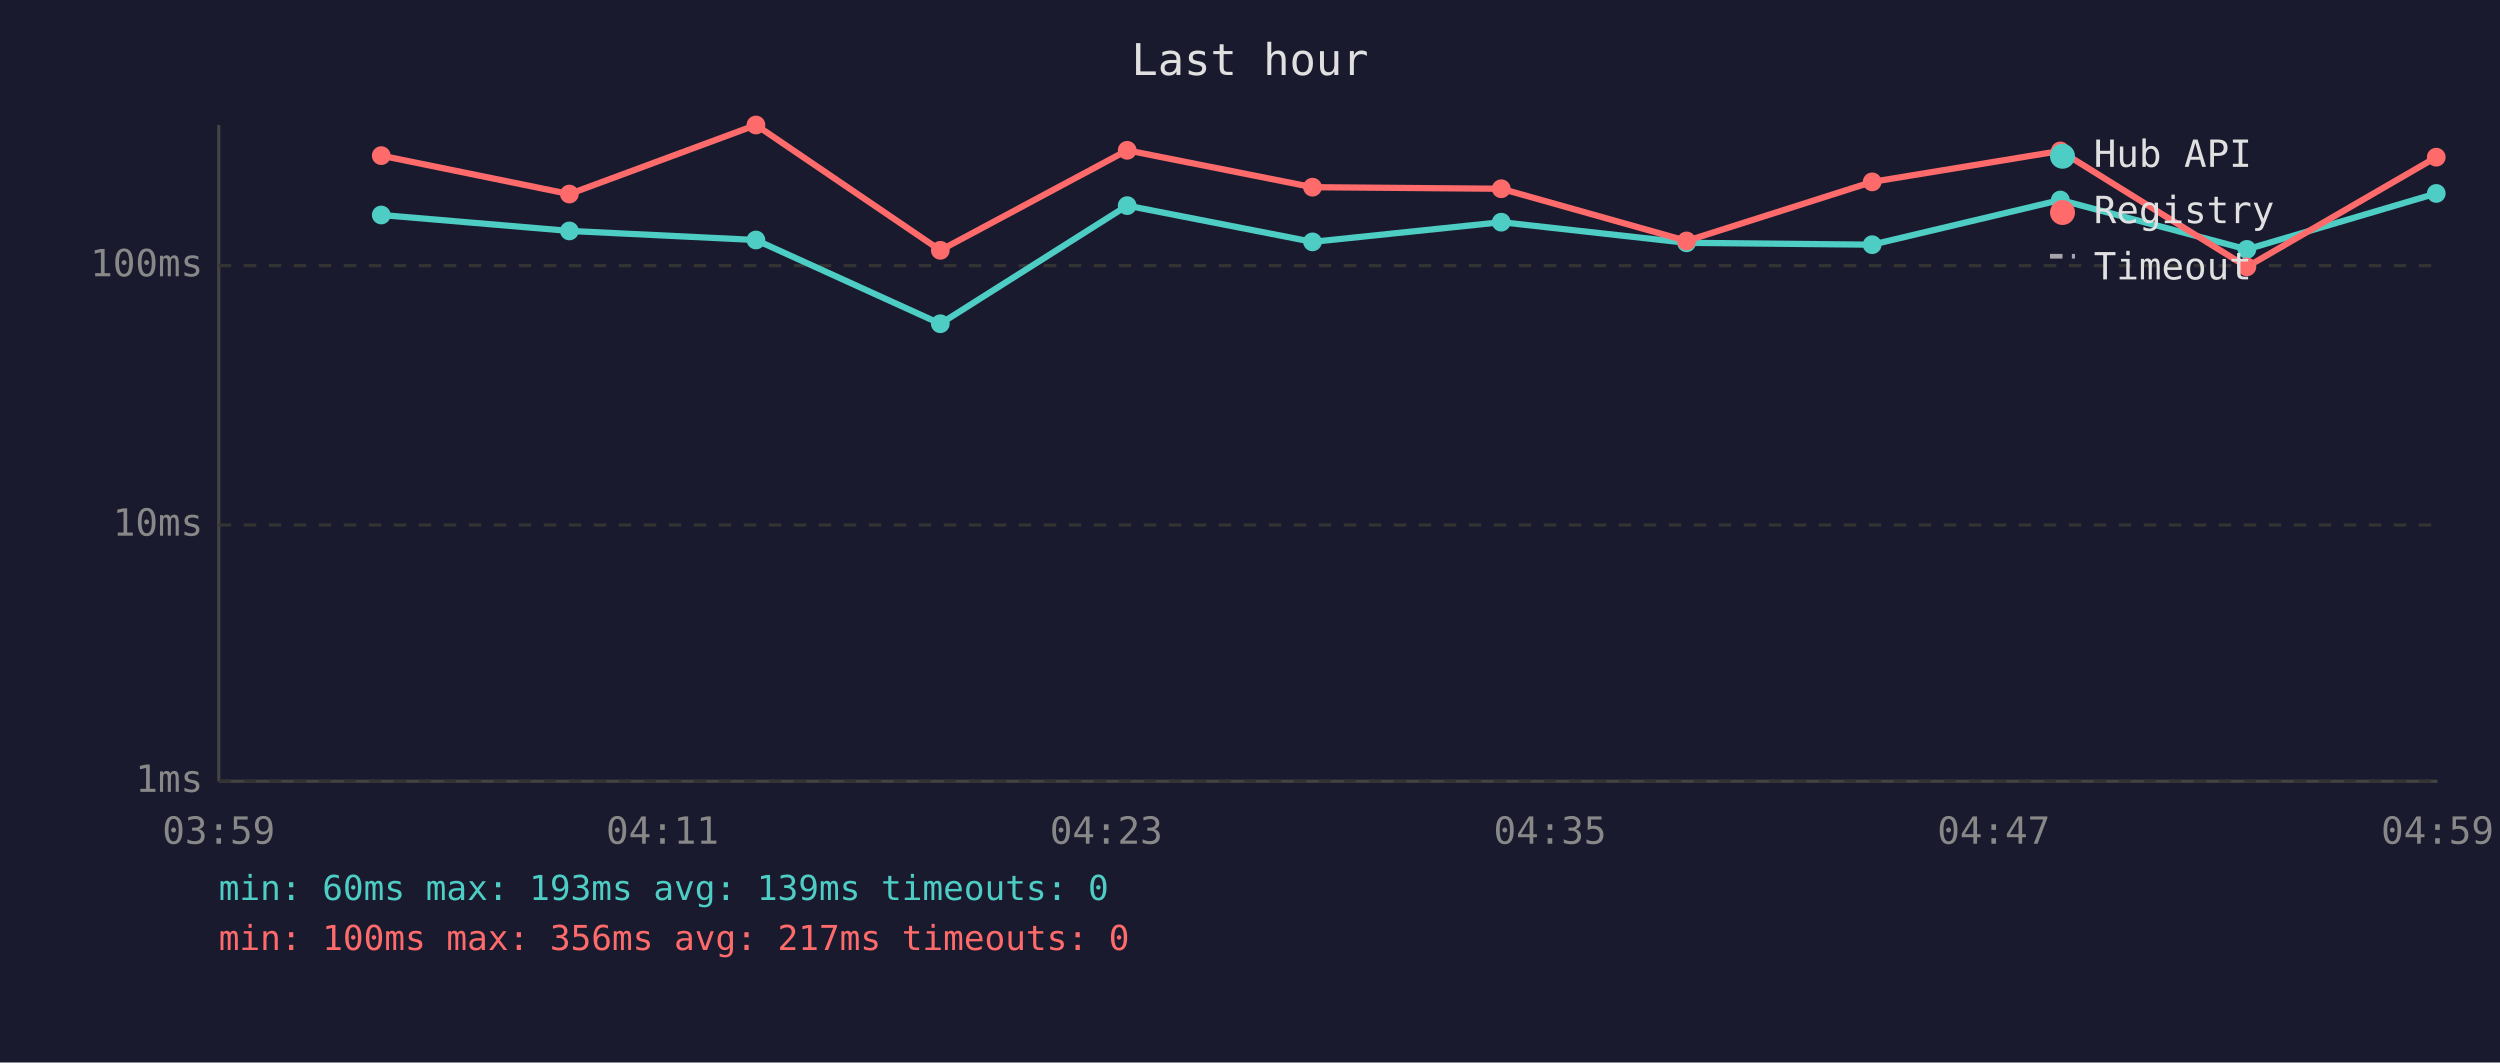
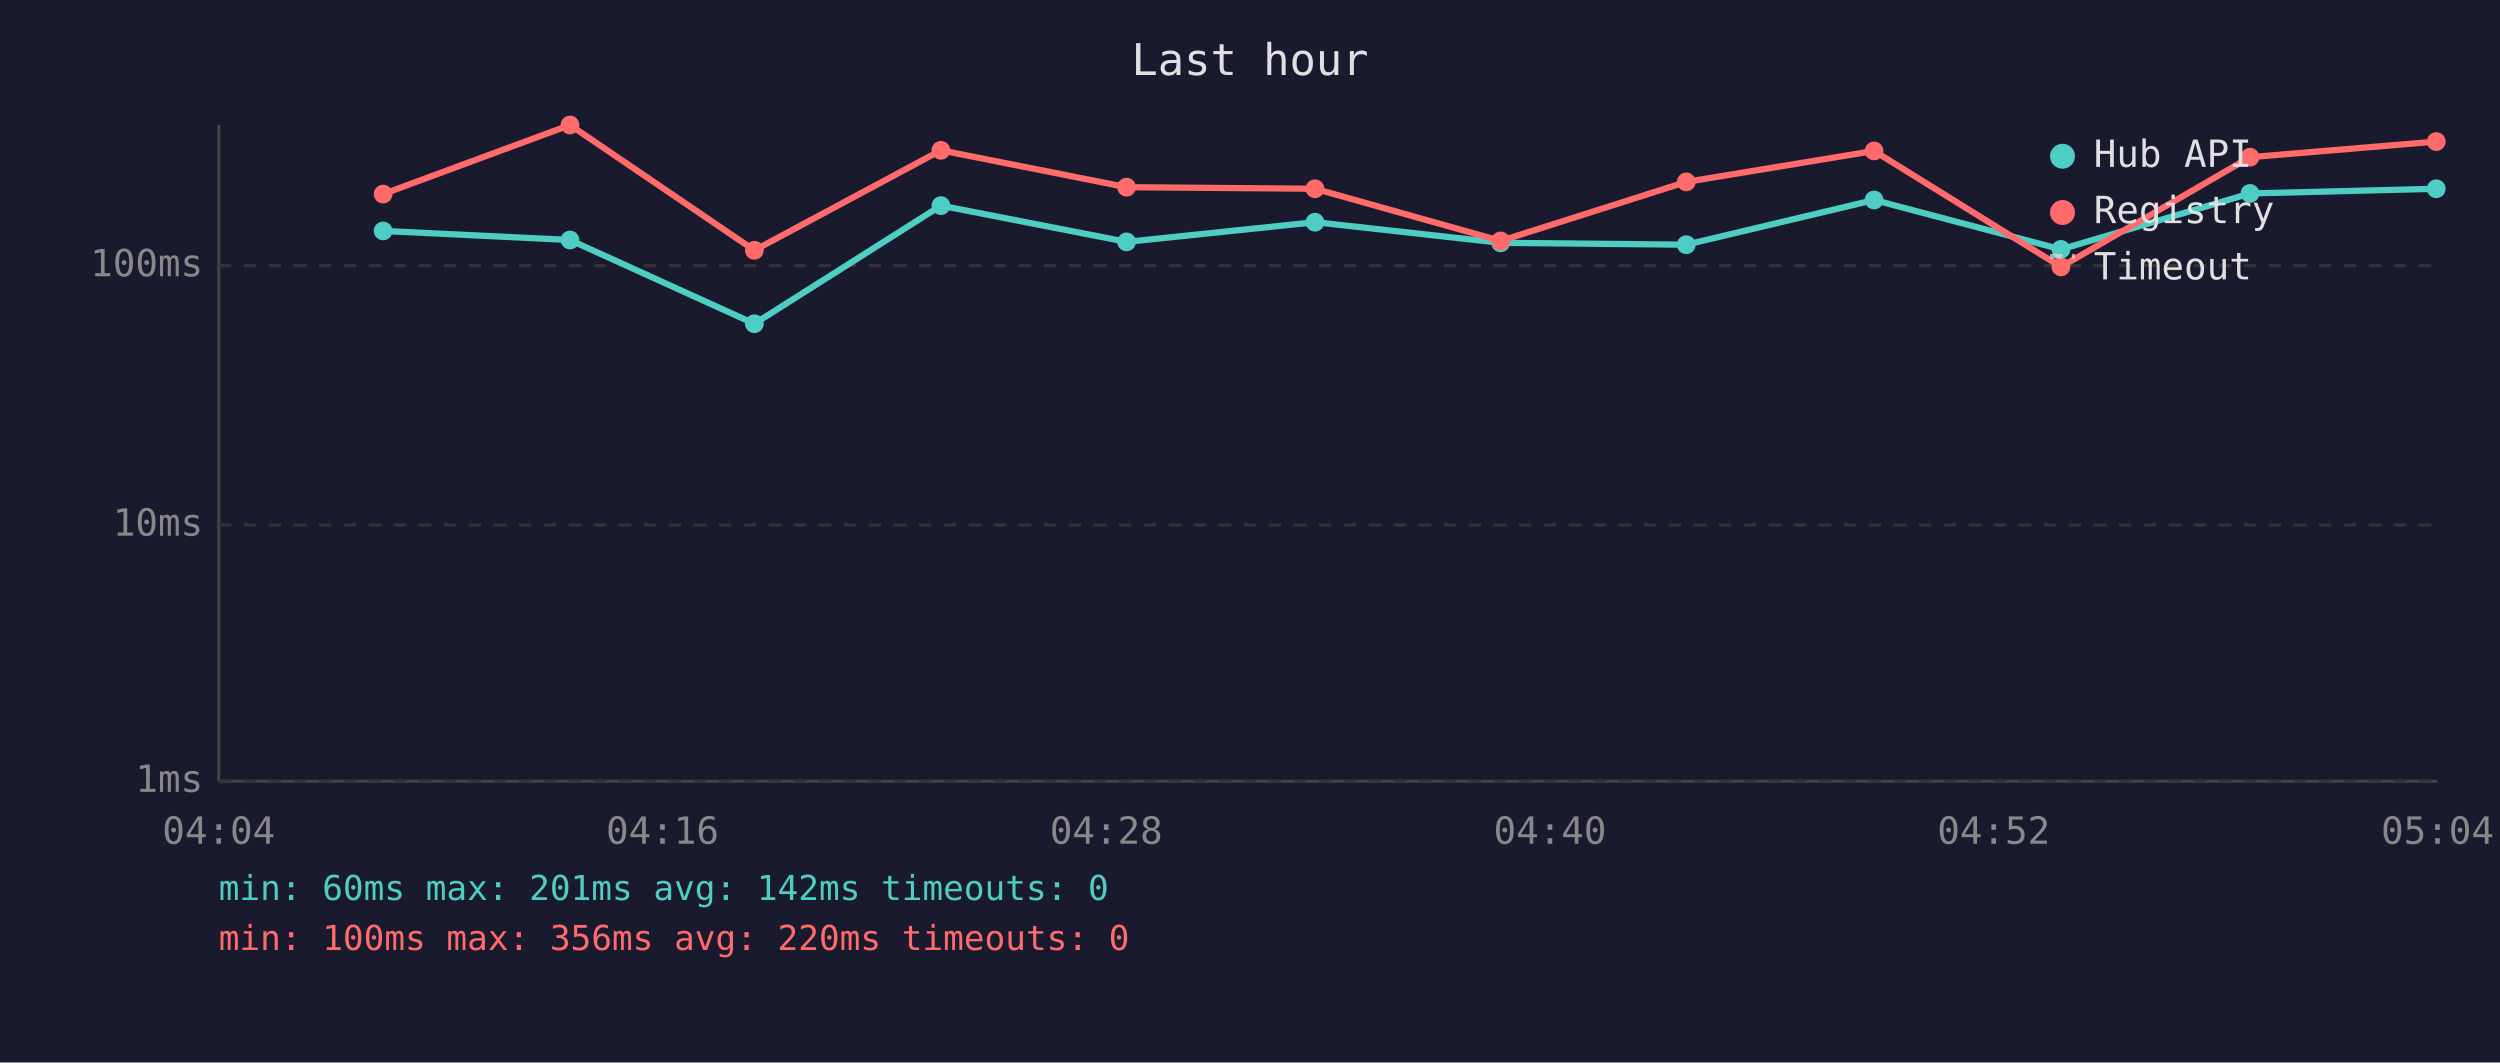
<svg xmlns="http://www.w3.org/2000/svg" viewBox="0 0 800 340" font-family="monospace" font-size="12">
  <rect width="800" height="340" fill="#1a1a2e" />
  <text x="400" y="24" fill="#e0e0e0" font-size="14" text-anchor="middle">Last hour</text>
  <line x1="70" y1="40" x2="70" y2="250" stroke="#444" stroke-width="1" />
  <line x1="70" y1="250" x2="780" y2="250" stroke="#444" stroke-width="1" />
  <line x1="70" y1="250" x2="780" y2="250" stroke="#333" stroke-width="1" stroke-dasharray="4" />
  <text x="65" y="250" fill="#888" text-anchor="end" dominant-baseline="middle">1ms</text>
  <line x1="70" y1="168" x2="780" y2="168" stroke="#333" stroke-width="1" stroke-dasharray="4" />
  <text x="65" y="168" fill="#888" text-anchor="end" dominant-baseline="middle">10ms</text>
  <line x1="70" y1="85" x2="780" y2="85" stroke="#333" stroke-width="1" stroke-dasharray="4" />
  <text x="65" y="85" fill="#888" text-anchor="end" dominant-baseline="middle">100ms</text>
-   <text x="70" y="270" fill="#888" text-anchor="middle">03:59</text>
-   <text x="212" y="270" fill="#888" text-anchor="middle">04:11</text>
-   <text x="354" y="270" fill="#888" text-anchor="middle">04:23</text>
-   <text x="496" y="270" fill="#888" text-anchor="middle">04:35</text>
-   <text x="638" y="270" fill="#888" text-anchor="middle">04:47</text>
-   <text x="780" y="270" fill="#888" text-anchor="middle">04:59</text>
-   <polyline points="122.0,68.8 182.2,73.9 241.9,76.8 300.9,103.6 360.7,65.8 420.0,77.4 480.4,71.1 539.7,77.7 599.1,78.3 659.3,64.0 719.0,79.8 779.6,61.9" fill="none" stroke="#4ecdc4" stroke-width="2" opacity="1" />
-   <circle cx="122.0" cy="68.8" r="3" fill="#4ecdc4" />
-   <circle cx="182.2" cy="73.9" r="3" fill="#4ecdc4" />
-   <circle cx="241.9" cy="76.8" r="3" fill="#4ecdc4" />
-   <circle cx="300.9" cy="103.6" r="3" fill="#4ecdc4" />
-   <circle cx="360.7" cy="65.8" r="3" fill="#4ecdc4" />
-   <circle cx="420.0" cy="77.4" r="3" fill="#4ecdc4" />
-   <circle cx="480.4" cy="71.1" r="3" fill="#4ecdc4" />
-   <circle cx="539.7" cy="77.7" r="3" fill="#4ecdc4" />
-   <circle cx="599.1" cy="78.3" r="3" fill="#4ecdc4" />
-   <circle cx="659.3" cy="64.0" r="3" fill="#4ecdc4" />
-   <circle cx="719.0" cy="79.8" r="3" fill="#4ecdc4" />
-   <circle cx="779.6" cy="61.9" r="3" fill="#4ecdc4" />
-   <polyline points="122.0,49.8 182.2,62.1 241.9,40.0 300.9,80.1 360.7,48.1 420.0,59.9 480.4,60.4 539.7,77.1 599.1,58.2 659.3,48.3 719.0,85.4 779.6,50.3" fill="none" stroke="#ff6b6b" stroke-width="2" opacity="1" />
-   <circle cx="122.0" cy="49.8" r="3" fill="#ff6b6b" />
-   <circle cx="182.2" cy="62.1" r="3" fill="#ff6b6b" />
-   <circle cx="241.9" cy="40.0" r="3" fill="#ff6b6b" />
-   <circle cx="300.9" cy="80.1" r="3" fill="#ff6b6b" />
-   <circle cx="360.7" cy="48.1" r="3" fill="#ff6b6b" />
-   <circle cx="420.0" cy="59.9" r="3" fill="#ff6b6b" />
-   <circle cx="480.4" cy="60.4" r="3" fill="#ff6b6b" />
-   <circle cx="539.7" cy="77.1" r="3" fill="#ff6b6b" />
-   <circle cx="599.1" cy="58.2" r="3" fill="#ff6b6b" />
-   <circle cx="659.3" cy="48.3" r="3" fill="#ff6b6b" />
-   <circle cx="719.0" cy="85.4" r="3" fill="#ff6b6b" />
-   <circle cx="779.6" cy="50.3" r="3" fill="#ff6b6b" />
+   <text x="70" y="270" fill="#888" text-anchor="middle">04:04</text>
+   <text x="212" y="270" fill="#888" text-anchor="middle">04:16</text>
+   <text x="354" y="270" fill="#888" text-anchor="middle">04:28</text>
+   <text x="496" y="270" fill="#888" text-anchor="middle">04:40</text>
+   <text x="638" y="270" fill="#888" text-anchor="middle">04:52</text>
+   <text x="780" y="270" fill="#888" text-anchor="middle">05:04</text>
+   <polyline points="122.6,73.9 182.4,76.8 241.4,103.6 301.1,65.8 360.5,77.4 420.8,71.1 480.2,77.7 539.6,78.3 599.7,64.0 659.5,79.8 720.0,61.9 779.6,60.4" fill="none" stroke="#4ecdc4" stroke-width="2" opacity="1" />
+   <circle cx="122.6" cy="73.9" r="3" fill="#4ecdc4" />
+   <circle cx="182.4" cy="76.8" r="3" fill="#4ecdc4" />
+   <circle cx="241.4" cy="103.6" r="3" fill="#4ecdc4" />
+   <circle cx="301.1" cy="65.8" r="3" fill="#4ecdc4" />
+   <circle cx="360.5" cy="77.4" r="3" fill="#4ecdc4" />
+   <circle cx="420.8" cy="71.1" r="3" fill="#4ecdc4" />
+   <circle cx="480.2" cy="77.7" r="3" fill="#4ecdc4" />
+   <circle cx="539.6" cy="78.3" r="3" fill="#4ecdc4" />
+   <circle cx="599.7" cy="64.0" r="3" fill="#4ecdc4" />
+   <circle cx="659.5" cy="79.8" r="3" fill="#4ecdc4" />
+   <circle cx="720.0" cy="61.9" r="3" fill="#4ecdc4" />
+   <circle cx="779.6" cy="60.4" r="3" fill="#4ecdc4" />
+   <polyline points="122.6,62.1 182.4,40.0 241.4,80.1 301.1,48.1 360.5,59.9 420.8,60.4 480.2,77.1 539.6,58.2 599.7,48.3 659.5,85.4 720.0,50.3 779.6,45.3" fill="none" stroke="#ff6b6b" stroke-width="2" opacity="1" />
+   <circle cx="122.6" cy="62.1" r="3" fill="#ff6b6b" />
+   <circle cx="182.4" cy="40.0" r="3" fill="#ff6b6b" />
+   <circle cx="241.4" cy="80.1" r="3" fill="#ff6b6b" />
+   <circle cx="301.1" cy="48.1" r="3" fill="#ff6b6b" />
+   <circle cx="360.5" cy="59.9" r="3" fill="#ff6b6b" />
+   <circle cx="420.8" cy="60.4" r="3" fill="#ff6b6b" />
+   <circle cx="480.2" cy="77.1" r="3" fill="#ff6b6b" />
+   <circle cx="539.6" cy="58.2" r="3" fill="#ff6b6b" />
+   <circle cx="599.7" cy="48.3" r="3" fill="#ff6b6b" />
+   <circle cx="659.5" cy="85.4" r="3" fill="#ff6b6b" />
+   <circle cx="720.0" cy="50.3" r="3" fill="#ff6b6b" />
+   <circle cx="779.6" cy="45.3" r="3" fill="#ff6b6b" />
  <circle cx="660" cy="50" r="4" fill="#4ecdc4" />
  <text x="670" y="50" fill="#e0e0e0" dominant-baseline="middle">Hub API</text>
  <circle cx="660" cy="68" r="4" fill="#ff6b6b" />
  <text x="670" y="68" fill="#e0e0e0" dominant-baseline="middle">Registry</text>
  <line x1="656" y1="82" x2="664" y2="82" stroke="#e0e0e0" stroke-width="1.5" stroke-dasharray="4,3" opacity="0.7" />
  <text x="670" y="86" fill="#e0e0e0" dominant-baseline="middle">Timeout</text>
-   <text x="70" y="288" fill="#4ecdc4" font-size="11">min: 60ms  max: 193ms  avg: 139ms  timeouts: 0</text>
-   <text x="70" y="304" fill="#ff6b6b" font-size="11">min: 100ms  max: 356ms  avg: 217ms  timeouts: 0</text>
+   <text x="70" y="288" fill="#4ecdc4" font-size="11">min: 60ms  max: 201ms  avg: 142ms  timeouts: 0</text>
+   <text x="70" y="304" fill="#ff6b6b" font-size="11">min: 100ms  max: 356ms  avg: 220ms  timeouts: 0</text>
</svg>
